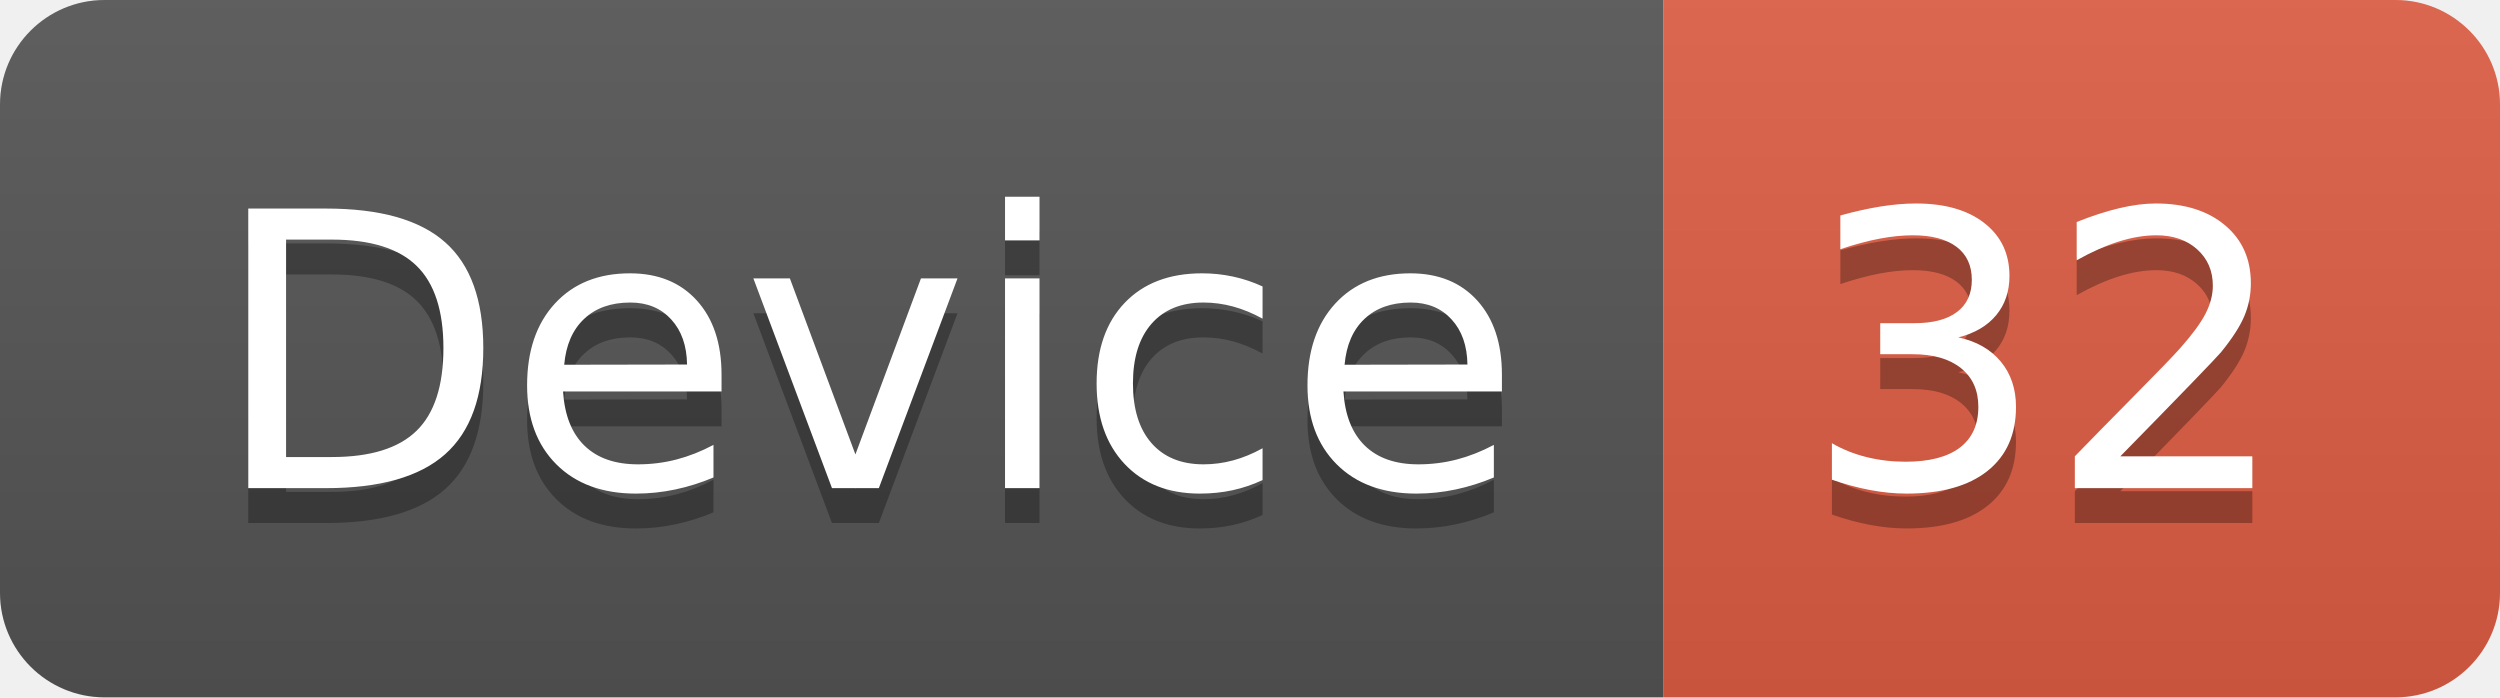
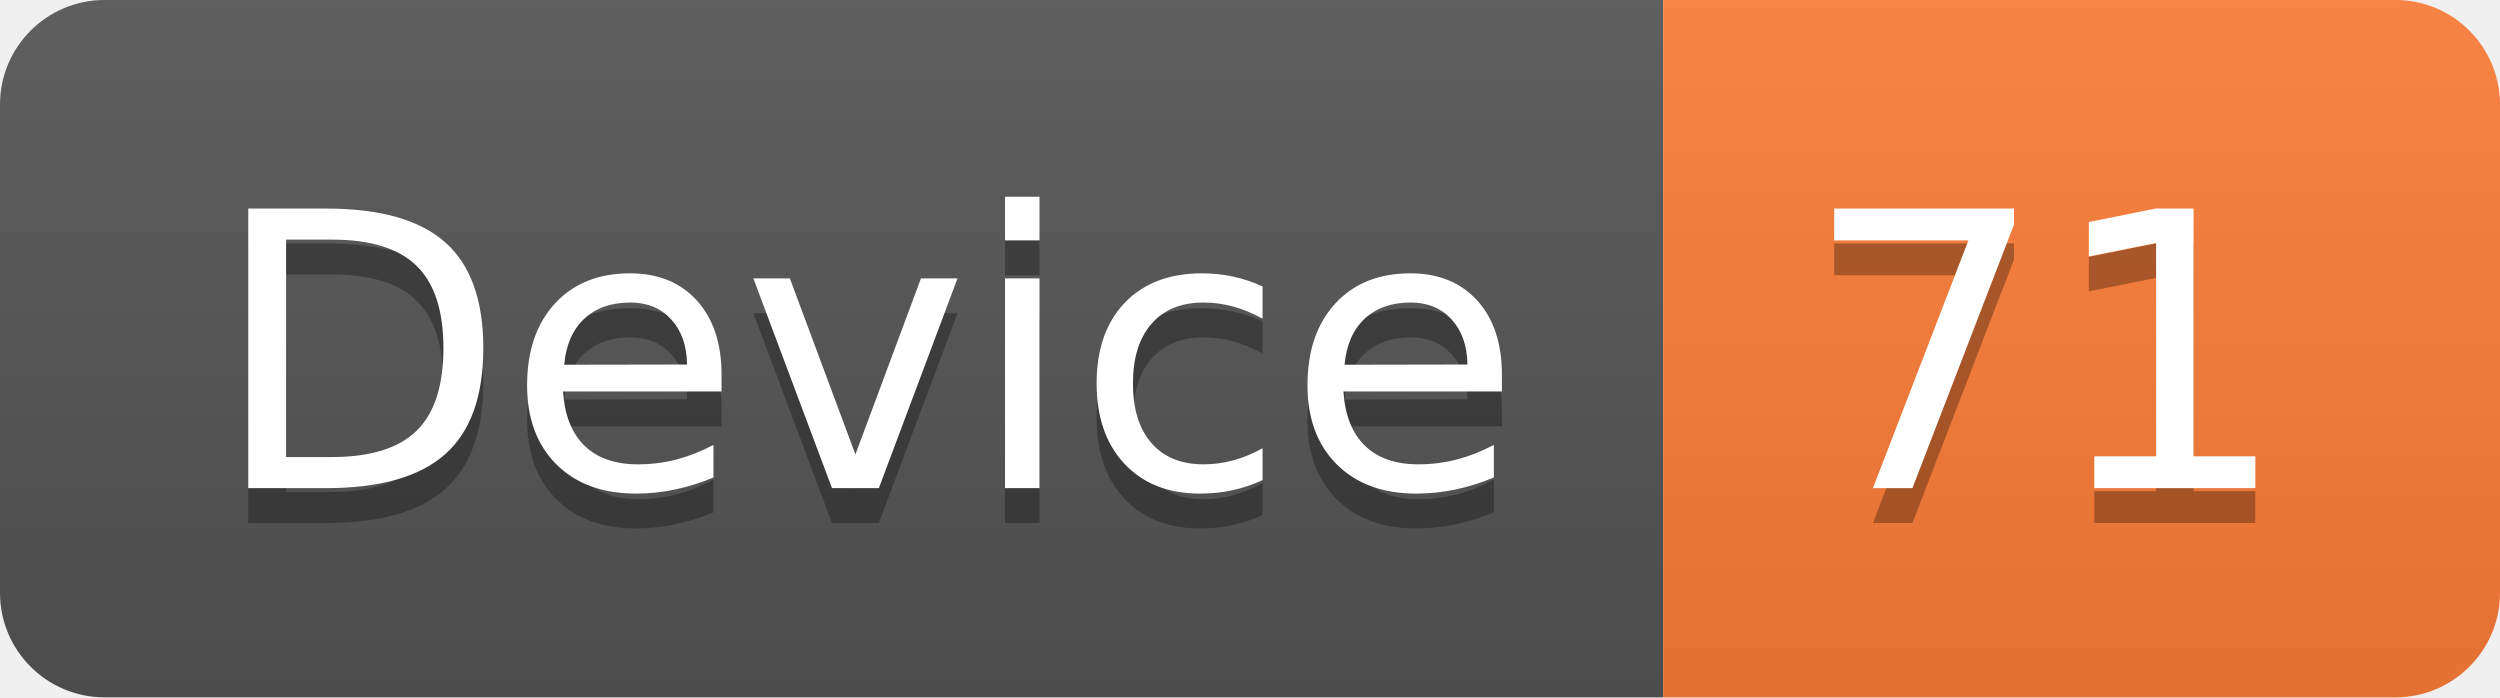
<svg xmlns="http://www.w3.org/2000/svg" width="71.7" height="20">
  <linearGradient id="smooth" x2="0" y2="100%">
    <stop offset="0" stop-color="#bbb" stop-opacity=".1" />
    <stop offset="1" stop-opacity=".1" />
  </linearGradient>
  <clipPath id="round">
    <rect width="71.7" height="20" rx="3" fill="#fff" />
  </clipPath>
  <g clip-path="url(#round)">
    <rect width="47.7" height="20" fill="#555" />
-     <rect x="47.7" width="24.0" height="20" fill="#e05d44" />
+     <rect x="47.7" width="24.0" height="20" fill="#fe7d37" />
    <rect width="71.7" height="20" fill="url(#smooth)" />
  </g>
  <g fill="#fff" text-anchor="middle" font-family="DejaVu Sans,Verdana,Geneva,sans-serif" font-size="110">
    <text x="248.5" y="150" fill="#010101" fill-opacity=".3" transform="scale(0.1)" textLength="377.0" lengthAdjust="spacing">Device</text>
    <text x="248.5" y="140" transform="scale(0.1)" textLength="377.0" lengthAdjust="spacing">Device</text>
-     <text x="587.0" y="150" fill="#010101" fill-opacity=".3" transform="scale(0.1)" textLength="140.0" lengthAdjust="spacing">32</text>
-     <text x="587.0" y="140" transform="scale(0.1)" textLength="140.0" lengthAdjust="spacing">32</text>
+     <text x="587.0" y="150" fill="#010101" fill-opacity=".3" transform="scale(0.1)" textLength="140.0" lengthAdjust="spacing">71</text>
+     <text x="587.0" y="140" transform="scale(0.1)" textLength="140.0" lengthAdjust="spacing">71</text>
  </g>
</svg>
